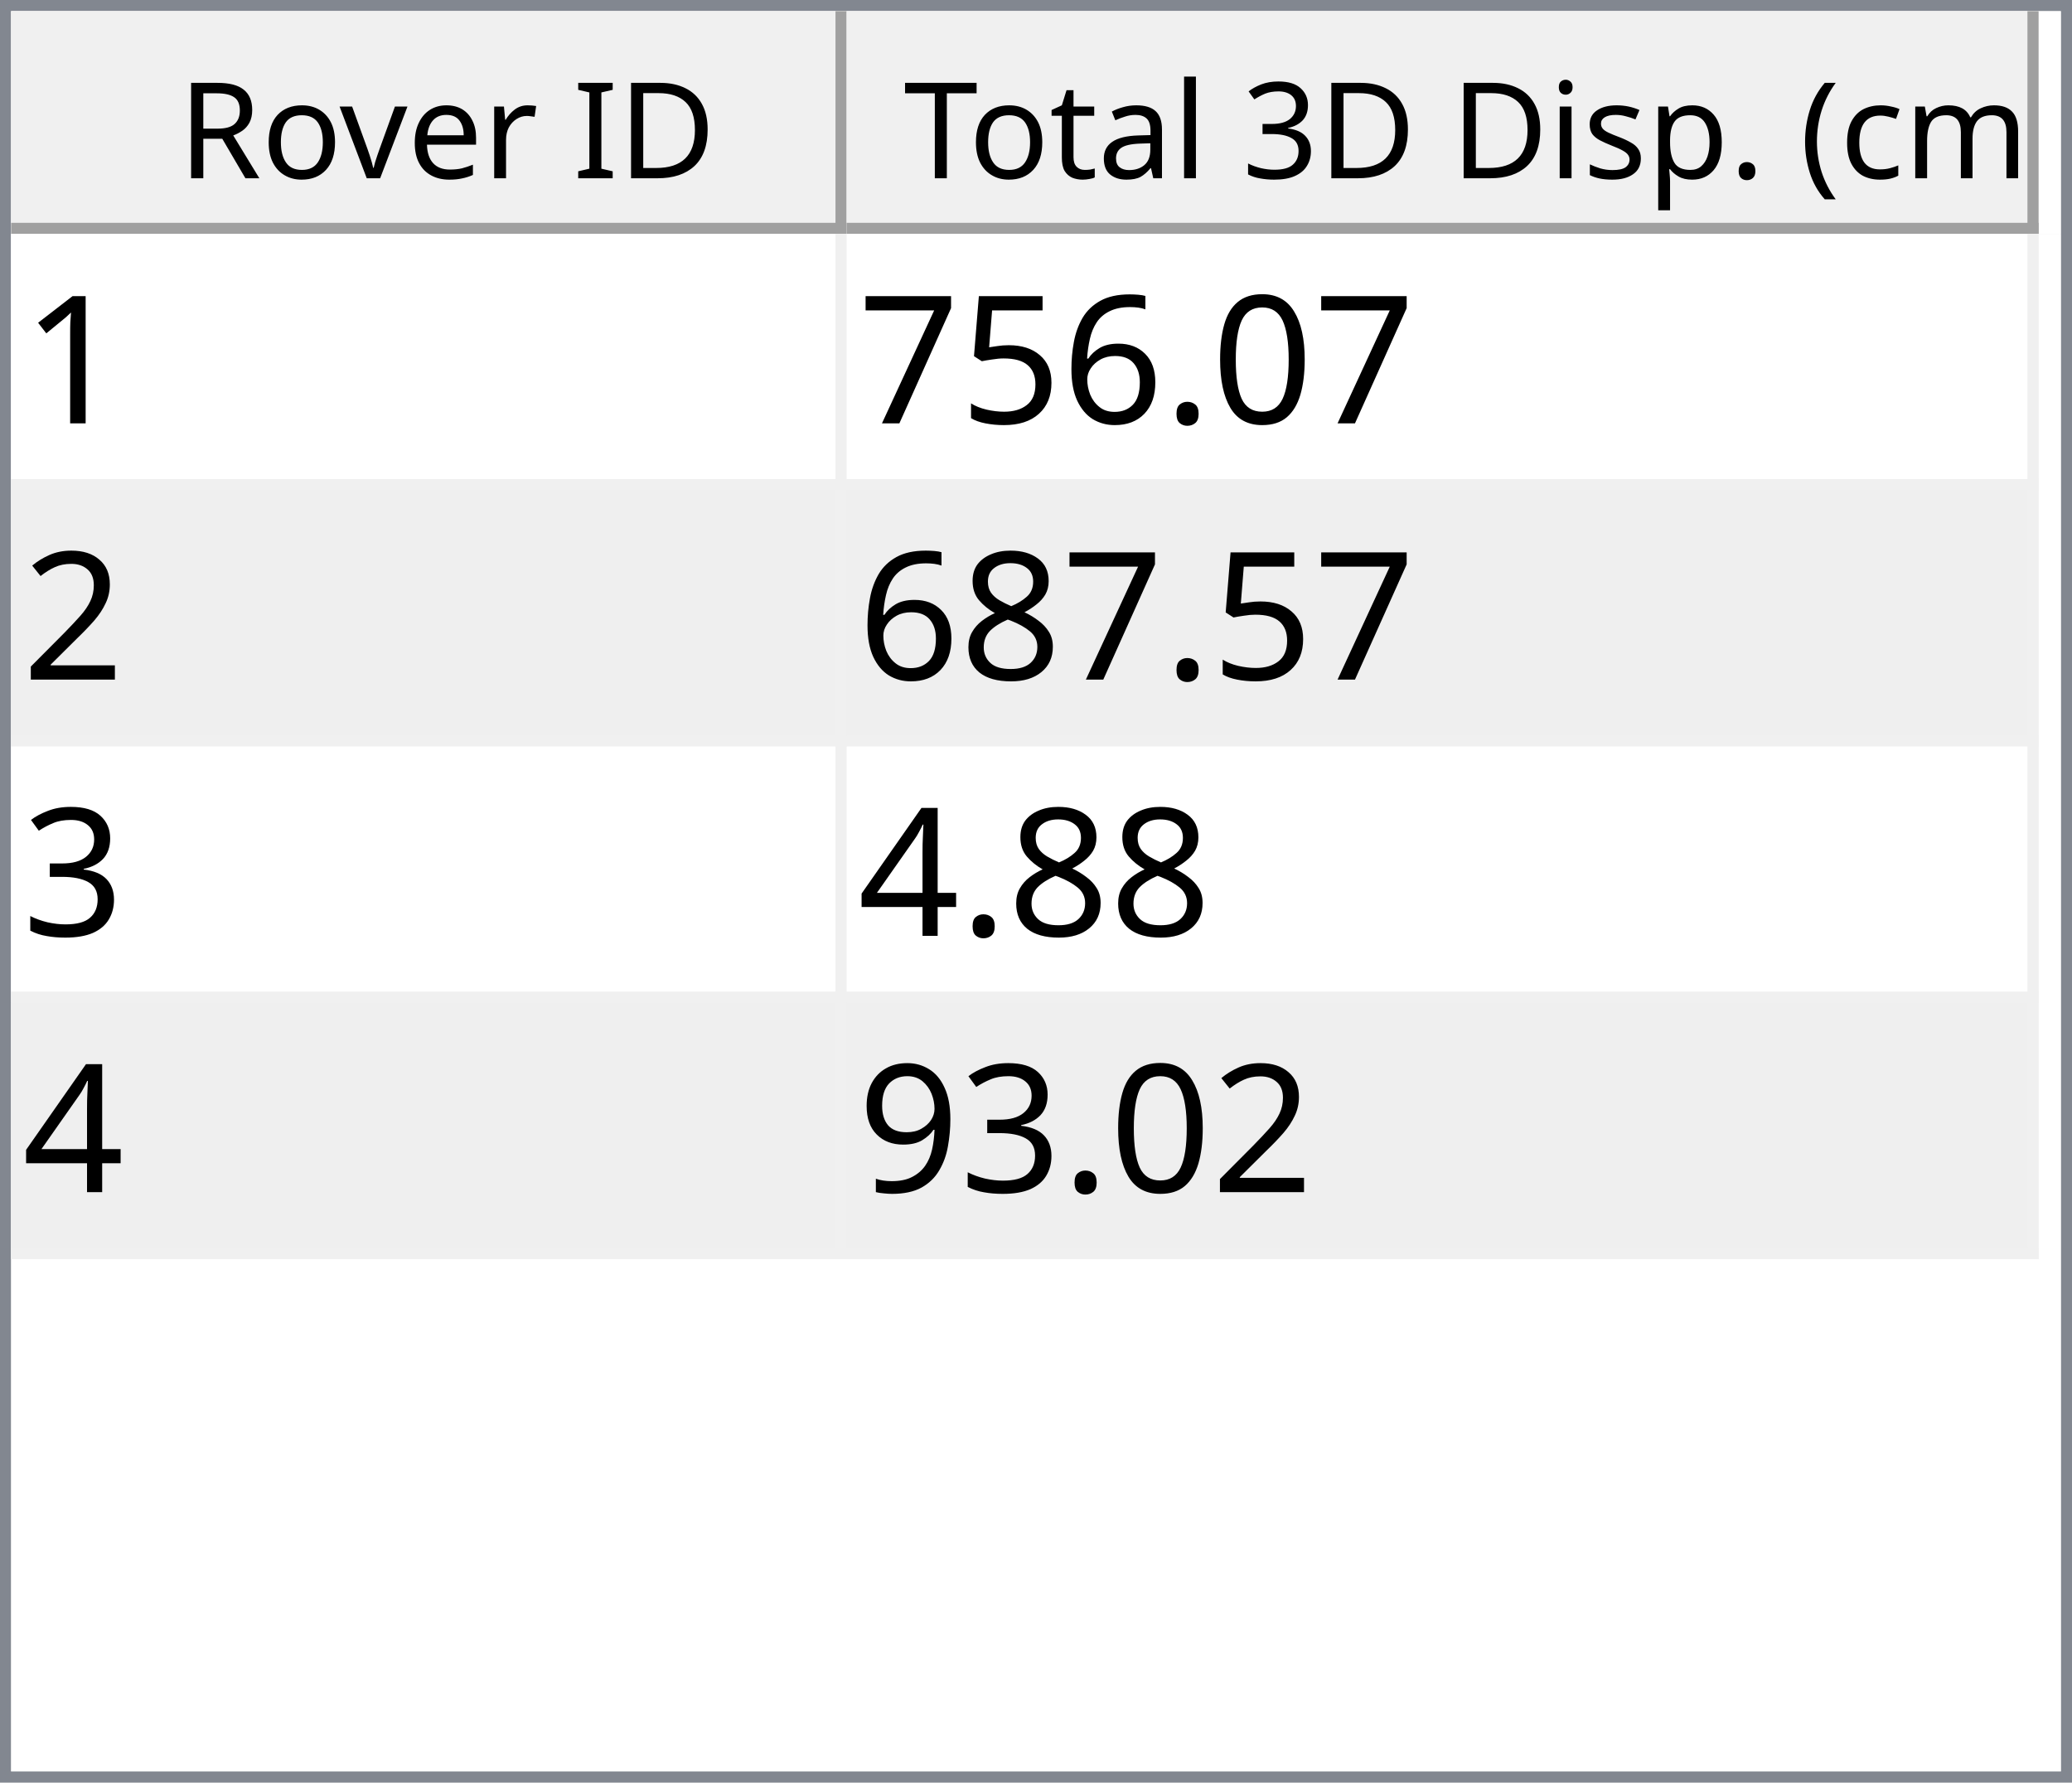
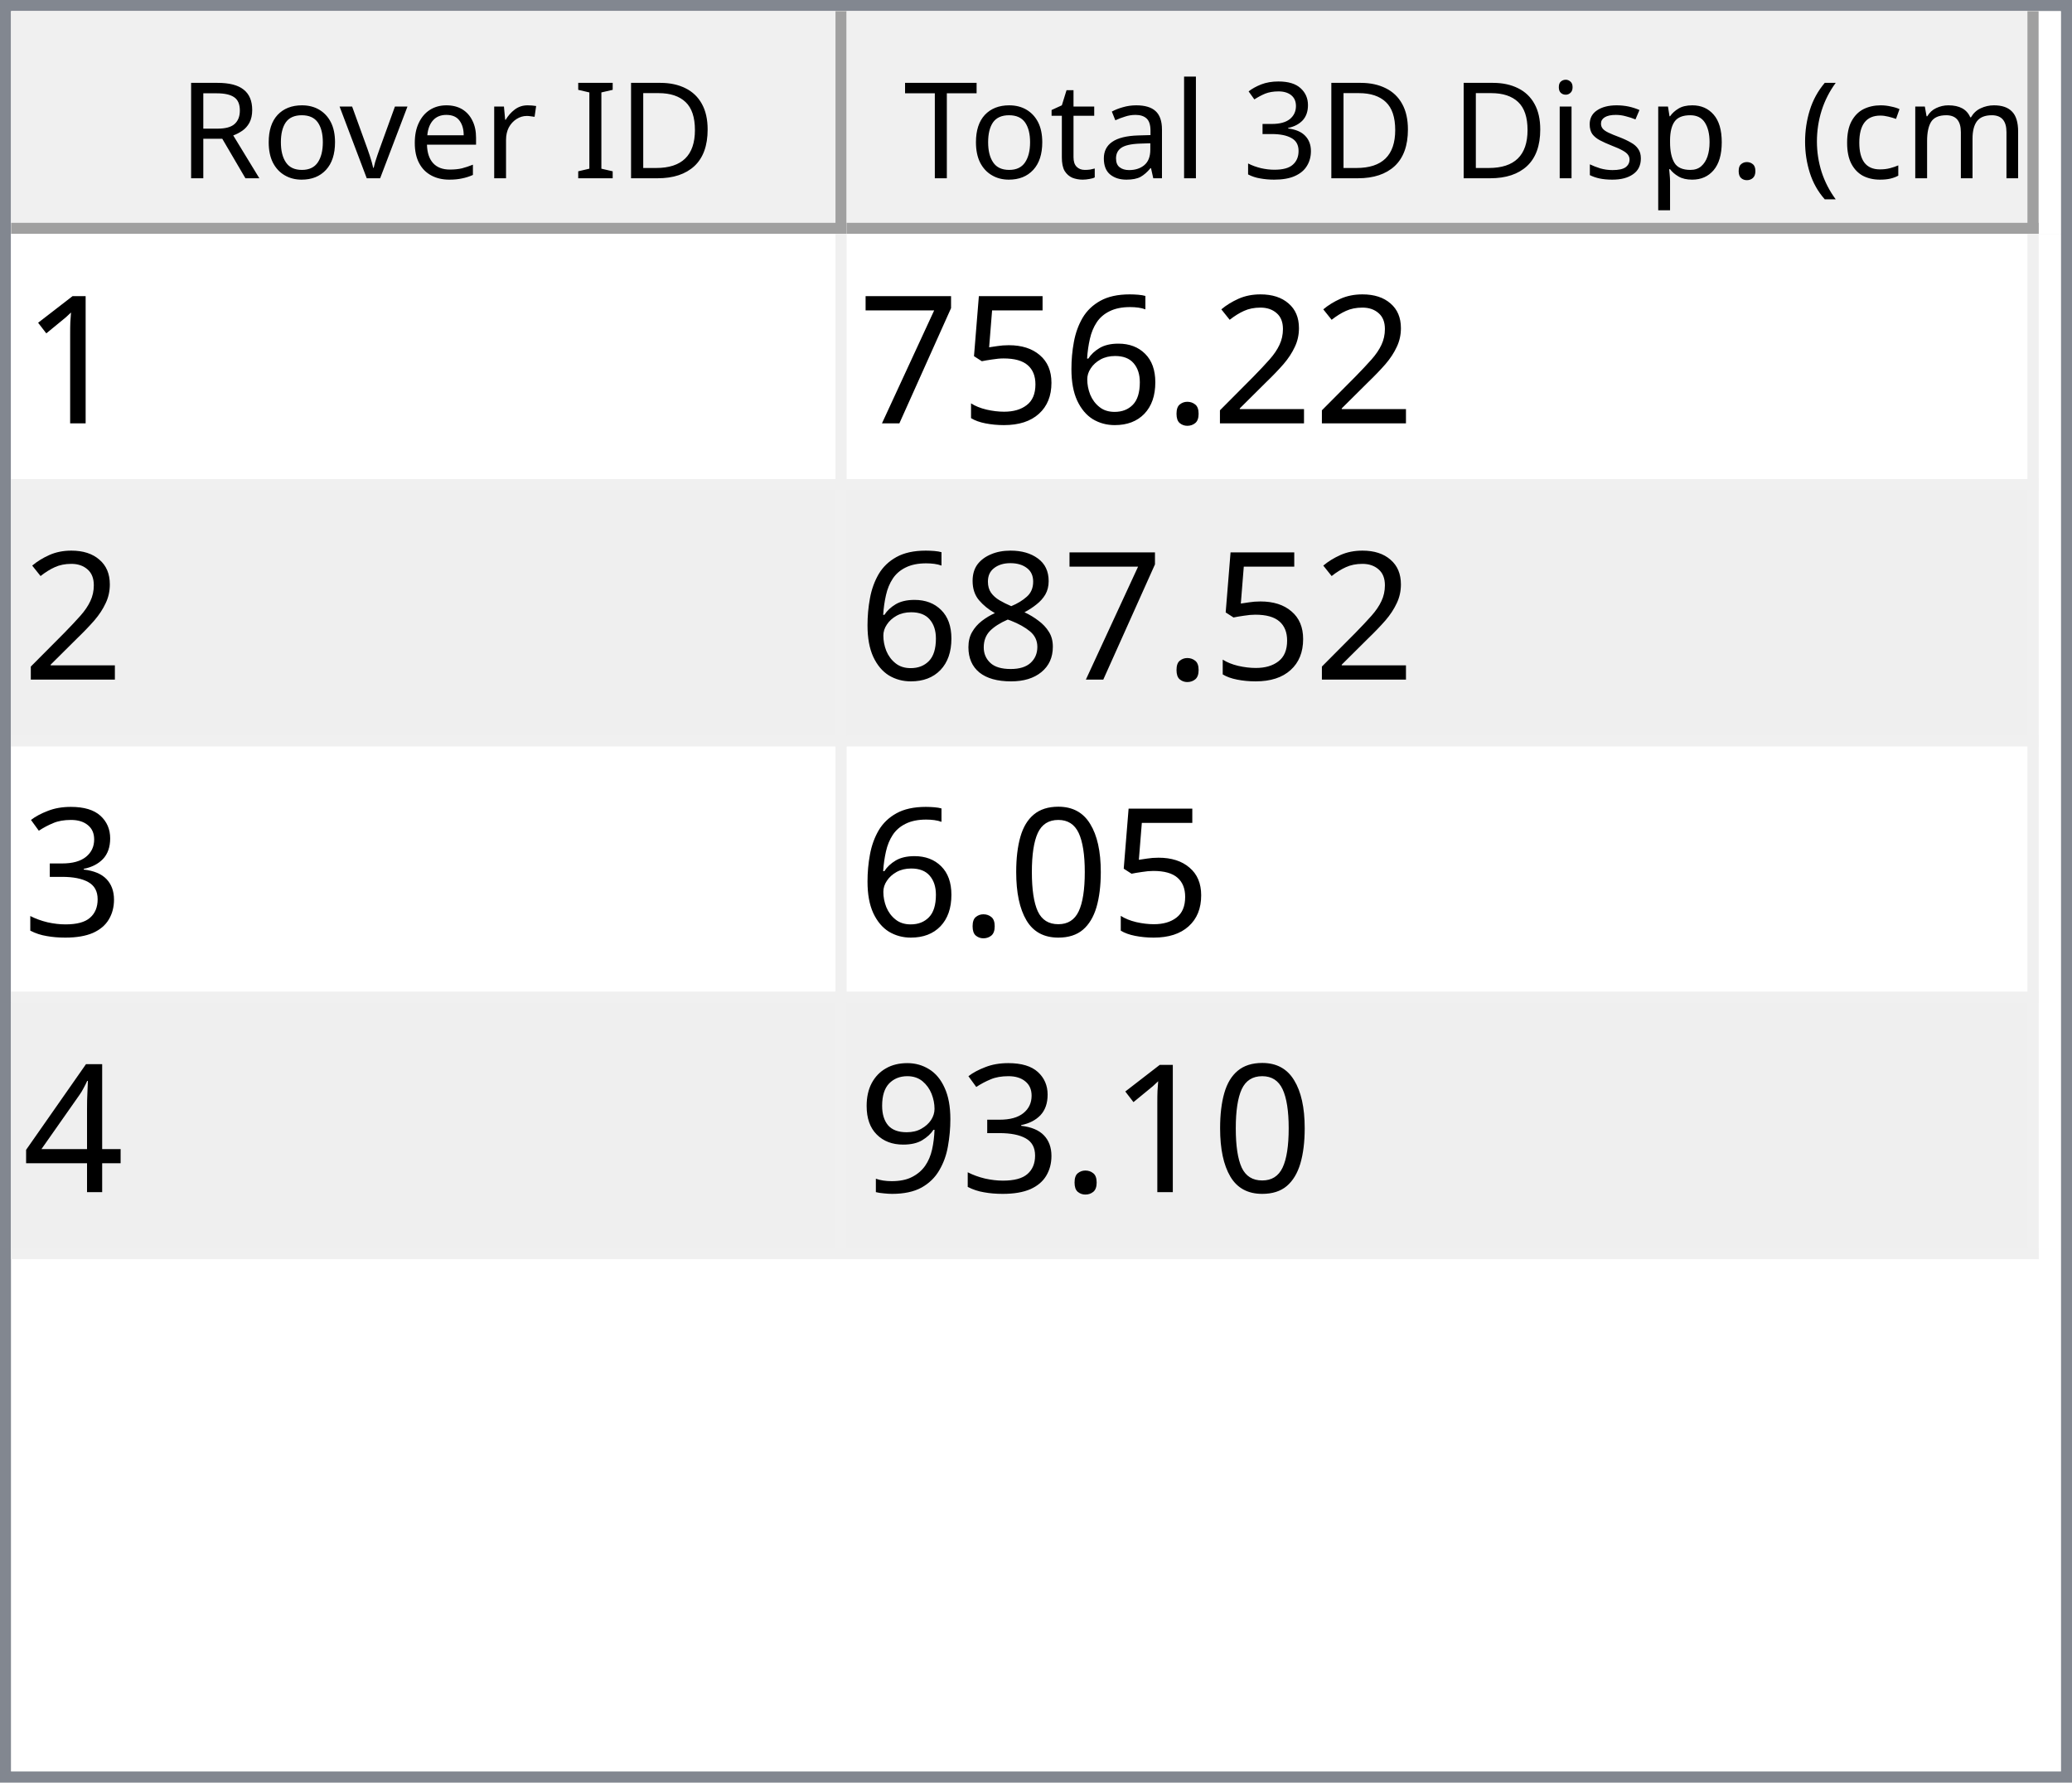
<svg xmlns="http://www.w3.org/2000/svg" style="fill-opacity:1; color-rendering:auto; color-interpolation:auto; text-rendering:auto; stroke:black; stroke-linecap:square; stroke-miterlimit:10; shape-rendering:auto; stroke-opacity:1; fill:black; stroke-dasharray:none; font-weight:normal; stroke-width:1; font-family:'Dialog'; font-style:normal; stroke-linejoin:miter; font-size:12px; stroke-dashoffset:0; image-rendering:auto;" width="186" height="160">
  <defs id="genericDefs" />
  <g>
    <defs id="defs1">
      <clipPath clipPathUnits="userSpaceOnUse" id="clipPath1">
        <path d="M0 0 L186 0 L186 160 L0 160 L0 0 Z" />
      </clipPath>
      <clipPath clipPathUnits="userSpaceOnUse" id="clipPath2">
        <path d="M0 0 L0 160 L186 160 L186 0 Z" />
      </clipPath>
      <clipPath clipPathUnits="userSpaceOnUse" id="clipPath3">
        <path d="M0 0 L0 20 L184 20 L184 0 Z" />
      </clipPath>
      <clipPath clipPathUnits="userSpaceOnUse" id="clipPath4">
        <path d="M0 0 L0 20 L75 20 L75 0 Z" />
      </clipPath>
      <clipPath clipPathUnits="userSpaceOnUse" id="clipPath5">
        <path d="M1 1 L1 19 L74 19 L74 1 Z" />
      </clipPath>
      <clipPath clipPathUnits="userSpaceOnUse" id="clipPath6">
        <path d="M0 0 L0 18 L73 18 L73 0 Z" />
      </clipPath>
      <clipPath clipPathUnits="userSpaceOnUse" id="clipPath7">
        <path d="M-0.5 -0.5 L-0.5 19.5 L74.5 19.5 L74.5 -0.5 Z" />
      </clipPath>
      <clipPath clipPathUnits="userSpaceOnUse" id="clipPath8">
        <path d="M0 0 L0 20 L107 20 L107 0 Z" />
      </clipPath>
      <clipPath clipPathUnits="userSpaceOnUse" id="clipPath9">
        <path d="M1 1 L1 19 L106 19 L106 1 Z" />
      </clipPath>
      <clipPath clipPathUnits="userSpaceOnUse" id="clipPath10">
        <path d="M0 0 L0 18 L105 18 L105 0 Z" />
      </clipPath>
      <clipPath clipPathUnits="userSpaceOnUse" id="clipPath11">
        <path d="M-0.5 -0.5 L-0.5 19.5 L106.5 19.5 L106.5 -0.5 Z" />
      </clipPath>
      <clipPath clipPathUnits="userSpaceOnUse" id="clipPath12">
        <path d="M0 0 L0 138 L184 138 L184 0 Z" />
      </clipPath>
      <clipPath clipPathUnits="userSpaceOnUse" id="clipPath13">
        <path d="M0 0 L0 92 L182 92 L182 0 Z" />
      </clipPath>
      <clipPath clipPathUnits="userSpaceOnUse" id="clipPath14">
        <path d="M-0.5 -0.5 L-0.5 91.5 L181.5 91.5 L181.5 -0.5 Z" />
      </clipPath>
      <clipPath clipPathUnits="userSpaceOnUse" id="clipPath15">
        <path d="M0 0 L0 22 L74 22 L74 0 Z" />
      </clipPath>
      <clipPath clipPathUnits="userSpaceOnUse" id="clipPath16">
        <path d="M0 0 L0 22 L106 22 L106 0 Z" />
      </clipPath>
      <font horiz-adv-x="64.551" id="font1">
        <font-face ascent="107.91" descent="25.098" units-per-em="100" style="font-style:normal; font-family:Segoe UI; font-weight:normal;" />
        <missing-glyph horiz-adv-x="64.551" d="M8.109 0 L8.109 68.266 L56.453 68.266 L56.453 0 L8.109 0 ZM15.328 7.234 L49.219 7.234 L49.219 61.031 L15.328 61.031 L15.328 7.234 Z" />
        <glyph unicode="D" horiz-adv-x="70.117" d="M9.188 0 L9.188 70.016 L28.516 70.016 Q65.531 70.016 65.531 35.891 Q65.531 19.672 55.25 9.836 Q44.969 0 27.734 0 L9.188 0 ZM17.391 62.594 L17.391 7.422 L27.828 7.422 Q41.609 7.422 49.273 14.797 Q56.938 22.172 56.938 35.688 Q56.938 62.594 28.328 62.594 L17.391 62.594 Z" />
        <glyph unicode="I" horiz-adv-x="26.611" d="M17.391 0 L9.188 0 L9.188 70.016 L17.391 70.016 L17.391 0 Z" />
        <glyph unicode=" " horiz-adv-x="27.393" d="" />
        <glyph unicode="r" horiz-adv-x="34.766" d="M34.188 41.891 Q32.078 43.5 28.125 43.5 Q23 43.5 19.555 38.672 Q16.109 33.844 16.109 25.484 L16.109 0 L8.109 0 L8.109 50 L16.109 50 L16.109 39.703 L16.312 39.703 Q18.016 44.969 21.531 47.922 Q25.047 50.875 29.391 50.875 Q32.516 50.875 34.188 50.203 L34.188 41.891 Z" />
        <glyph unicode="e" horiz-adv-x="52.295" d="M48.297 23 L12.984 23 Q13.188 14.656 17.484 10.109 Q21.781 5.562 29.297 5.562 Q37.75 5.562 44.828 11.141 L44.828 3.609 Q38.234 -1.172 27.391 -1.172 Q16.797 -1.172 10.742 5.641 Q4.688 12.453 4.688 24.812 Q4.688 36.469 11.305 43.82 Q17.922 51.172 27.734 51.172 Q37.547 51.172 42.922 44.828 Q48.297 38.484 48.297 27.203 L48.297 23 ZM40.094 29.781 Q40.047 36.719 36.75 40.578 Q33.453 44.438 27.594 44.438 Q21.922 44.438 17.969 40.383 Q14.016 36.328 13.094 29.781 L40.094 29.781 Z" />
        <glyph unicode="v" horiz-adv-x="47.9" d="M47.406 50 L27.484 0 L19.625 0 L0.688 50 L9.469 50 L22.172 13.672 Q23.578 9.672 23.922 6.688 L24.125 6.688 Q24.609 10.453 25.688 13.484 L38.969 50 L47.406 50 Z" />
        <glyph unicode="o" horiz-adv-x="58.594" d="M29 -1.172 Q17.922 -1.172 11.305 5.836 Q4.688 12.844 4.688 24.422 Q4.688 37.016 11.57 44.094 Q18.453 51.172 30.172 51.172 Q41.359 51.172 47.633 44.289 Q53.906 37.406 53.906 25.203 Q53.906 13.234 47.141 6.031 Q40.375 -1.172 29 -1.172 ZM29.594 44.438 Q21.875 44.438 17.383 39.188 Q12.891 33.938 12.891 24.703 Q12.891 15.828 17.43 10.695 Q21.969 5.562 29.594 5.562 Q37.359 5.562 41.531 10.594 Q45.703 15.625 45.703 24.906 Q45.703 34.281 41.531 39.359 Q37.359 44.438 29.594 44.438 Z" />
        <glyph unicode="R" horiz-adv-x="59.814" d="M59.375 0 L49.609 0 L37.891 19.625 Q36.281 22.359 34.766 24.289 Q33.25 26.219 31.664 27.438 Q30.078 28.656 28.25 29.219 Q26.422 29.781 24.125 29.781 L17.391 29.781 L17.391 0 L9.188 0 L9.188 70.016 L30.078 70.016 Q34.672 70.016 38.555 68.867 Q42.438 67.719 45.289 65.375 Q48.141 63.031 49.758 59.547 Q51.375 56.062 51.375 51.375 Q51.375 47.703 50.273 44.656 Q49.172 41.609 47.148 39.211 Q45.125 36.812 42.266 35.133 Q39.406 33.453 35.844 32.516 L35.844 32.328 Q37.594 31.547 38.891 30.547 Q40.188 29.547 41.359 28.18 Q42.531 26.812 43.68 25.078 Q44.828 23.344 46.234 21.047 L59.375 0 ZM17.391 62.594 L17.391 37.203 L28.516 37.203 Q31.594 37.203 34.203 38.133 Q36.812 39.062 38.719 40.797 Q40.625 42.531 41.703 45.047 Q42.781 47.562 42.781 50.688 Q42.781 56.297 39.141 59.445 Q35.5 62.594 28.609 62.594 L17.391 62.594 Z" />
        <glyph unicode=")" horiz-adv-x="30.176" d="M8.297 -15.922 L1.172 -15.922 Q16.406 2.344 16.406 26.812 Q16.406 51.469 1.078 70.016 L8.297 70.016 Q23.531 52.156 23.531 26.703 Q23.531 1.375 8.297 -15.922 Z" />
        <glyph unicode="m" horiz-adv-x="86.133" d="M79.109 0 L71.094 0 L71.094 28.719 Q71.094 37.016 68.531 40.727 Q65.969 44.438 59.906 44.438 Q54.781 44.438 51.195 39.75 Q47.609 35.062 47.609 28.516 L47.609 0 L39.594 0 L39.594 29.688 Q39.594 44.438 28.219 44.438 Q22.953 44.438 19.531 40.016 Q16.109 35.594 16.109 28.516 L16.109 0 L8.109 0 L8.109 50 L16.109 50 L16.109 42.094 L16.312 42.094 Q21.625 51.172 31.844 51.172 Q36.969 51.172 40.773 48.312 Q44.578 45.453 46 40.828 Q51.562 51.172 62.594 51.172 Q79.109 51.172 79.109 30.812 L79.109 0 Z" />
        <glyph unicode="c" horiz-adv-x="46.191" d="M42.188 2.297 Q36.422 -1.172 28.516 -1.172 Q17.828 -1.172 11.258 5.789 Q4.688 12.75 4.688 23.828 Q4.688 36.188 11.766 43.68 Q18.844 51.172 30.672 51.172 Q37.25 51.172 42.281 48.734 L42.281 40.531 Q36.719 44.438 30.375 44.438 Q22.703 44.438 17.797 38.945 Q12.891 33.453 12.891 24.516 Q12.891 15.719 17.508 10.641 Q22.125 5.562 29.891 5.562 Q36.422 5.562 42.188 9.906 L42.188 2.297 Z" />
        <glyph unicode="(" horiz-adv-x="30.176" d="M29.109 -15.922 L21.969 -15.922 Q6.844 1.375 6.844 26.703 Q6.844 52.156 21.969 70.016 L29.203 70.016 Q13.875 51.469 13.875 26.812 Q13.875 2.344 29.109 -15.922 Z" />
        <glyph unicode="." horiz-adv-x="21.68" d="M10.891 -1.078 Q8.641 -1.078 7.055 0.539 Q5.469 2.156 5.469 4.391 Q5.469 6.641 7.055 8.273 Q8.641 9.906 10.891 9.906 Q13.188 9.906 14.797 8.273 Q16.406 6.641 16.406 4.391 Q16.406 2.156 14.797 0.539 Q13.188 -1.078 10.891 -1.078 Z" />
        <glyph unicode="p" horiz-adv-x="58.789" d="M16.312 7.234 L16.109 7.234 L16.109 -23 L8.109 -23 L8.109 50 L16.109 50 L16.109 41.219 L16.312 41.219 Q22.219 51.172 33.594 51.172 Q43.266 51.172 48.688 44.461 Q54.109 37.75 54.109 26.469 Q54.109 13.922 48 6.375 Q41.891 -1.172 31.297 -1.172 Q21.578 -1.172 16.312 7.234 ZM16.109 27.391 L16.109 20.406 Q16.109 14.203 20.141 9.883 Q24.172 5.562 30.375 5.562 Q37.641 5.562 41.773 11.133 Q45.906 16.703 45.906 26.609 Q45.906 34.969 42.047 39.703 Q38.188 44.438 31.594 44.438 Q24.609 44.438 20.359 39.578 Q16.109 34.719 16.109 27.391 Z" />
        <glyph unicode="s" horiz-adv-x="42.432" d="M5.078 1.812 L5.078 10.406 Q11.625 5.562 19.484 5.562 Q30.031 5.562 30.031 12.594 Q30.031 14.594 29.125 15.992 Q28.219 17.391 26.68 18.461 Q25.141 19.531 23.07 20.383 Q21 21.234 18.609 22.172 Q15.281 23.484 12.766 24.828 Q10.25 26.172 8.57 27.859 Q6.891 29.547 6.031 31.695 Q5.172 33.844 5.172 36.719 Q5.172 40.234 6.789 42.945 Q8.406 45.656 11.086 47.484 Q13.766 49.312 17.211 50.242 Q20.656 51.172 24.312 51.172 Q30.812 51.172 35.938 48.922 L35.938 40.828 Q30.422 44.438 23.25 44.438 Q21 44.438 19.195 43.922 Q17.391 43.406 16.094 42.477 Q14.797 41.547 14.086 40.258 Q13.375 38.969 13.375 37.406 Q13.375 35.453 14.086 34.133 Q14.797 32.812 16.164 31.789 Q17.531 30.766 19.484 29.938 Q21.438 29.109 23.922 28.125 Q27.25 26.859 29.883 25.516 Q32.516 24.172 34.375 22.484 Q36.234 20.797 37.234 18.602 Q38.234 16.406 38.234 13.375 Q38.234 9.672 36.602 6.938 Q34.969 4.203 32.234 2.398 Q29.5 0.594 25.93 -0.289 Q22.359 -1.172 18.453 -1.172 Q10.75 -1.172 5.078 1.812 Z" />
        <glyph unicode="i" horiz-adv-x="24.219" d="M12.203 62.703 Q10.062 62.703 8.547 64.164 Q7.031 65.625 7.031 67.875 Q7.031 70.125 8.547 71.609 Q10.062 73.094 12.203 73.094 Q14.406 73.094 15.945 71.609 Q17.484 70.125 17.484 67.875 Q17.484 65.719 15.945 64.211 Q14.406 62.703 12.203 62.703 ZM16.109 0 L8.109 0 L8.109 50 L16.109 50 L16.109 0 Z" />
        <glyph unicode="3" horiz-adv-x="53.906" d="M46.531 19.828 Q46.531 15.094 44.75 11.211 Q42.969 7.328 39.719 4.57 Q36.469 1.812 31.93 0.297 Q27.391 -1.219 21.922 -1.219 Q11.922 -1.219 6 2.594 L6 11.188 Q13.094 5.609 22.219 5.609 Q25.875 5.609 28.828 6.539 Q31.781 7.469 33.906 9.227 Q36.031 10.984 37.18 13.477 Q38.328 15.969 38.328 19.094 Q38.328 32.812 18.797 32.812 L12.984 32.812 L12.984 39.594 L18.5 39.594 Q35.797 39.594 35.797 52.484 Q35.797 64.406 22.609 64.406 Q15.188 64.406 8.688 59.422 L8.688 67.188 Q15.375 71.188 24.609 71.188 Q29 71.188 32.57 69.969 Q36.141 68.75 38.68 66.555 Q41.219 64.359 42.609 61.281 Q44 58.203 44 54.5 Q44 40.672 30.031 36.719 L30.031 36.531 Q33.594 36.141 36.625 34.797 Q39.656 33.453 41.852 31.305 Q44.047 29.156 45.289 26.25 Q46.531 23.344 46.531 19.828 Z" />
        <glyph unicode="l" horiz-adv-x="24.219" d="M16.109 0 L8.109 0 L8.109 74.031 L16.109 74.031 L16.109 0 Z" />
        <glyph unicode="a" horiz-adv-x="50.879" d="M43.891 0 L35.891 0 L35.891 7.812 L35.688 7.812 Q30.469 -1.172 20.312 -1.172 Q12.844 -1.172 8.617 2.781 Q4.391 6.734 4.391 13.281 Q4.391 27.297 20.906 29.594 L35.891 31.688 Q35.891 44.438 25.594 44.438 Q16.547 44.438 9.281 38.281 L9.281 46.484 Q16.656 51.172 26.266 51.172 Q43.891 51.172 43.891 32.516 L43.891 0 ZM35.891 25.297 L23.828 23.641 Q18.266 22.859 15.43 20.875 Q12.594 18.891 12.594 13.875 Q12.594 10.203 15.211 7.883 Q17.828 5.562 22.172 5.562 Q28.125 5.562 32.008 9.742 Q35.891 13.922 35.891 20.312 L35.891 25.297 Z" />
        <glyph unicode="t" horiz-adv-x="33.887" d="M31.297 0.484 Q28.469 -1.078 23.828 -1.078 Q10.688 -1.078 10.688 13.578 L10.688 43.172 L2.094 43.172 L2.094 50 L10.688 50 L10.688 62.203 L18.703 64.797 L18.703 50 L31.297 50 L31.297 43.172 L18.703 43.172 L18.703 14.984 Q18.703 9.969 20.414 7.82 Q22.125 5.672 26.078 5.672 Q29.109 5.672 31.297 7.328 L31.297 0.484 Z" />
        <glyph unicode="T" horiz-adv-x="52.393" d="M50.594 62.594 L30.375 62.594 L30.375 0 L22.172 0 L22.172 62.594 L2 62.594 L2 70.016 L50.594 70.016 L50.594 62.594 Z" />
      </font>
      <font horiz-adv-x="75.0" id="font2">
        <font-face ascent="100.537" descent="21.973" units-per-em="100" style="font-style:normal; font-family:sans-serif; font-weight:normal;" />
        <missing-glyph horiz-adv-x="75.0" d="M12.5 0 L12.5 62.5 L62.5 62.5 L62.5 0 L12.5 0 ZM14.062 1.562 L60.938 1.562 L60.938 60.938 L14.062 60.938 L14.062 1.562 Z" />
        <glyph unicode="1" horiz-adv-x="55.615" d="M37.25 0 L28.469 0 L28.469 56 Q25.297 52.984 20.141 49.953 Q14.984 46.922 10.891 45.406 L10.891 53.906 Q18.266 57.375 23.781 62.305 Q29.297 67.234 31.594 71.875 L37.25 71.875 L37.25 0 Z" />
-         <glyph unicode="0" horiz-adv-x="55.615" d="M4.156 35.297 Q4.156 48 6.766 55.742 Q9.375 63.484 14.523 67.68 Q19.672 71.875 27.484 71.875 Q33.25 71.875 37.594 69.555 Q41.938 67.234 44.773 62.867 Q47.609 58.5 49.219 52.227 Q50.828 45.953 50.828 35.297 Q50.828 22.703 48.242 14.969 Q45.656 7.234 40.508 3.008 Q35.359 -1.219 27.484 -1.219 Q17.141 -1.219 11.234 6.203 Q4.156 15.141 4.156 35.297 ZM13.188 35.297 Q13.188 17.672 17.312 11.836 Q21.438 6 27.484 6 Q33.547 6 37.672 11.859 Q41.797 17.719 41.797 35.297 Q41.797 52.984 37.672 58.789 Q33.547 64.594 27.391 64.594 Q21.344 64.594 17.719 59.469 Q13.188 52.938 13.188 35.297 Z" />
+         <glyph unicode="2" horiz-adv-x="55.615" d="M50.344 8.453 L50.344 0 L3.031 0 Q2.938 3.172 4.047 6.109 Q5.859 10.938 9.836 15.625 Q13.812 20.312 21.344 26.469 Q33.016 36.031 37.117 41.625 Q41.219 47.219 41.219 52.203 Q41.219 57.422 37.477 61.008 Q33.734 64.594 27.734 64.594 Q21.391 64.594 17.578 60.789 Q13.766 56.984 13.719 50.25 L4.688 51.172 Q5.609 61.281 11.664 66.578 Q17.719 71.875 27.938 71.875 Q38.234 71.875 44.242 66.164 Q50.25 60.453 50.25 52 Q50.25 47.703 48.492 43.555 Q46.734 39.406 42.656 34.812 Q38.578 30.219 29.109 22.219 Q21.188 15.578 18.945 13.211 Q16.703 10.844 15.234 8.453 L50.344 8.453 Z" />
        <glyph unicode="." horiz-adv-x="27.783" d="M9.078 0 L9.078 10.016 L19.094 10.016 L19.094 0 L9.078 0 Z" />
        <glyph unicode="6" horiz-adv-x="55.615" d="M49.75 54.047 L41.016 53.375 Q39.844 58.547 37.703 60.891 Q34.125 64.656 28.906 64.656 Q24.703 64.656 21.531 62.312 Q17.391 59.281 14.992 53.469 Q12.594 47.656 12.5 36.922 Q15.672 41.75 20.266 44.094 Q24.859 46.438 29.891 46.438 Q38.672 46.438 44.852 39.969 Q51.031 33.5 51.031 23.25 Q51.031 16.5 48.125 10.719 Q45.219 4.938 40.141 1.859 Q35.062 -1.219 28.609 -1.219 Q17.625 -1.219 10.695 6.859 Q3.766 14.938 3.766 33.5 Q3.766 54.25 11.422 63.672 Q18.109 71.875 29.438 71.875 Q37.891 71.875 43.289 67.141 Q48.688 62.406 49.75 54.047 ZM13.875 23.188 Q13.875 18.656 15.797 14.508 Q17.719 10.359 21.188 8.18 Q24.656 6 28.469 6 Q34.031 6 38.039 10.492 Q42.047 14.984 42.047 22.703 Q42.047 30.125 38.086 34.398 Q34.125 38.672 28.125 38.672 Q22.172 38.672 18.023 34.398 Q13.875 30.125 13.875 23.188 Z" />
        <glyph unicode="5" horiz-adv-x="55.615" d="M4.156 18.75 L13.375 19.531 Q14.406 12.797 18.141 9.398 Q21.875 6 27.156 6 Q33.5 6 37.891 10.789 Q42.281 15.578 42.281 23.484 Q42.281 31 38.062 35.352 Q33.844 39.703 27 39.703 Q22.75 39.703 19.336 37.773 Q15.922 35.844 13.969 32.766 L5.719 33.844 L12.641 70.609 L48.25 70.609 L48.25 62.203 L19.672 62.203 L15.828 42.969 Q22.266 47.469 29.344 47.469 Q38.719 47.469 45.164 40.969 Q51.609 34.469 51.609 24.266 Q51.609 14.547 45.953 7.469 Q39.062 -1.219 27.156 -1.219 Q17.391 -1.219 11.211 4.25 Q5.031 9.719 4.156 18.75 Z" />
        <glyph unicode="7" horiz-adv-x="55.615" d="M4.734 62.203 L4.734 70.656 L51.078 70.656 L51.078 63.812 Q44.234 56.547 37.523 44.484 Q30.812 32.422 27.156 19.672 Q24.516 10.688 23.781 0 L14.75 0 Q14.891 8.453 18.062 20.414 Q21.234 32.375 27.172 43.484 Q33.109 54.594 39.797 62.203 L4.734 62.203 Z" />
-         <glyph unicode="2" horiz-adv-x="55.615" d="M50.344 8.453 L50.344 0 L3.031 0 Q2.938 3.172 4.047 6.109 Q5.859 10.938 9.836 15.625 Q13.812 20.312 21.344 26.469 Q33.016 36.031 37.117 41.625 Q41.219 47.219 41.219 52.203 Q41.219 57.422 37.477 61.008 Q33.734 64.594 27.734 64.594 Q21.391 64.594 17.578 60.789 Q13.766 56.984 13.719 50.25 L4.688 51.172 Q5.609 61.281 11.664 66.578 Q17.719 71.875 27.938 71.875 Q38.234 71.875 44.242 66.164 Q50.25 60.453 50.25 52 Q50.25 47.703 48.492 43.555 Q46.734 39.406 42.656 34.812 Q38.578 30.219 29.109 22.219 Q21.188 15.578 18.945 13.211 Q16.703 10.844 15.234 8.453 L50.344 8.453 Z" />
        <glyph unicode="8" horiz-adv-x="55.615" d="M17.672 38.812 Q12.203 40.828 9.57 44.539 Q6.938 48.25 6.938 53.422 Q6.938 61.234 12.555 66.555 Q18.172 71.875 27.484 71.875 Q36.859 71.875 42.578 66.43 Q48.297 60.984 48.297 53.172 Q48.297 48.188 45.68 44.508 Q43.062 40.828 37.75 38.812 Q44.344 36.672 47.781 31.883 Q51.219 27.094 51.219 20.453 Q51.219 11.281 44.727 5.031 Q38.234 -1.219 27.641 -1.219 Q17.047 -1.219 10.547 5.055 Q4.047 11.328 4.047 20.703 Q4.047 27.688 7.594 32.398 Q11.141 37.109 17.672 38.812 ZM15.922 53.719 Q15.922 48.641 19.195 45.414 Q22.469 42.188 27.688 42.188 Q32.766 42.188 36.016 45.383 Q39.266 48.578 39.266 53.219 Q39.266 58.062 35.914 61.359 Q32.562 64.656 27.594 64.656 Q22.562 64.656 19.242 61.43 Q15.922 58.203 15.922 53.719 ZM13.094 20.656 Q13.094 16.891 14.875 13.375 Q16.656 9.859 20.172 7.93 Q23.688 6 27.734 6 Q34.031 6 38.133 10.055 Q42.234 14.109 42.234 20.359 Q42.234 26.703 38.016 30.859 Q33.797 35.016 27.438 35.016 Q21.234 35.016 17.164 30.914 Q13.094 26.812 13.094 20.656 Z" />
        <glyph unicode="3" horiz-adv-x="55.615" d="M4.203 18.891 L12.984 20.062 Q14.5 12.594 18.141 9.297 Q21.781 6 27 6 Q33.203 6 37.477 10.297 Q41.75 14.594 41.75 20.953 Q41.75 27 37.797 30.93 Q33.844 34.859 27.734 34.859 Q25.25 34.859 21.531 33.891 L22.516 41.609 Q23.391 41.5 23.922 41.5 Q29.547 41.5 34.039 44.43 Q38.531 47.359 38.531 53.469 Q38.531 58.297 35.258 61.477 Q31.984 64.656 26.812 64.656 Q21.688 64.656 18.266 61.43 Q14.844 58.203 13.875 51.766 L5.078 53.328 Q6.688 62.156 12.398 67.016 Q18.109 71.875 26.609 71.875 Q32.469 71.875 37.398 69.359 Q42.328 66.844 44.945 62.5 Q47.562 58.156 47.562 53.266 Q47.562 48.641 45.07 44.828 Q42.578 41.016 37.703 38.766 Q44.047 37.312 47.562 32.695 Q51.078 28.078 51.078 21.141 Q51.078 11.766 44.242 5.25 Q37.406 -1.266 26.953 -1.266 Q17.531 -1.266 11.305 4.352 Q5.078 9.969 4.203 18.891 Z" />
+         <glyph unicode="0" horiz-adv-x="55.615" d="M4.156 35.297 Q4.156 48 6.766 55.742 Q9.375 63.484 14.523 67.68 Q19.672 71.875 27.484 71.875 Q33.25 71.875 37.594 69.555 Q41.938 67.234 44.773 62.867 Q47.609 58.5 49.219 52.227 Q50.828 45.953 50.828 35.297 Q50.828 22.703 48.242 14.969 Q45.656 7.234 40.508 3.008 Q35.359 -1.219 27.484 -1.219 Q17.141 -1.219 11.234 6.203 Q4.156 15.141 4.156 35.297 ZM13.188 35.297 Q13.188 17.672 17.312 11.836 Q21.438 6 27.484 6 Q33.547 6 37.672 11.859 Q41.797 17.719 41.797 35.297 Q41.797 52.984 37.672 58.789 Q33.547 64.594 27.391 64.594 Q21.344 64.594 17.719 59.469 Q13.188 52.938 13.188 35.297 Z" />
        <glyph unicode="4" horiz-adv-x="55.615" d="M32.328 0 L32.328 17.141 L1.266 17.141 L1.266 25.203 L33.938 71.578 L41.109 71.578 L41.109 25.203 L50.781 25.203 L50.781 17.141 L41.109 17.141 L41.109 0 L32.328 0 ZM32.328 25.203 L32.328 57.469 L9.906 25.203 L32.328 25.203 Z" />
        <glyph unicode="9" horiz-adv-x="55.615" d="M5.469 16.547 L13.922 17.328 Q14.984 11.375 18.016 8.688 Q21.047 6 25.781 6 Q29.828 6 32.883 7.859 Q35.938 9.719 37.891 12.82 Q39.844 15.922 41.164 21.195 Q42.484 26.469 42.484 31.938 Q42.484 32.516 42.438 33.688 Q39.797 29.5 35.234 26.883 Q30.672 24.266 25.344 24.266 Q16.453 24.266 10.305 30.711 Q4.156 37.156 4.156 47.703 Q4.156 58.594 10.578 65.234 Q17 71.875 26.656 71.875 Q33.641 71.875 39.43 68.117 Q45.219 64.359 48.219 57.398 Q51.219 50.438 51.219 37.25 Q51.219 23.531 48.242 15.406 Q45.266 7.281 39.383 3.031 Q33.5 -1.219 25.594 -1.219 Q17.188 -1.219 11.867 3.445 Q6.547 8.109 5.469 16.547 ZM41.453 48.141 Q41.453 55.719 37.43 60.156 Q33.406 64.594 27.734 64.594 Q21.875 64.594 17.531 59.812 Q13.188 55.031 13.188 47.406 Q13.188 40.578 17.312 36.305 Q21.438 32.031 27.484 32.031 Q33.594 32.031 37.523 36.305 Q41.453 40.578 41.453 48.141 Z" />
      </font>
    </defs>
    <g style="fill:white; stroke:white;">
      <rect x="0" y="0" width="186" style="clip-path:url(#clipPath1); stroke:none;" height="160" />
    </g>
    <g style="fill:white; text-rendering:optimizeSpeed; color-rendering:optimizeSpeed; image-rendering:optimizeSpeed; shape-rendering:crispEdges; stroke:white; color-interpolation:sRGB;">
      <rect x="0" width="186" height="160" y="0" style="stroke:none;" />
      <path style="stroke:none;" d="M0 160 L186 160 L186 0 L0 0 Z" />
    </g>
    <g style="fill:rgb(240,240,240); font-family:'Segoe UI'; stroke:rgb(240,240,240);">
      <rect x="0" y="0" width="186" style="clip-path:url(#clipPath2); stroke:none;" height="160" />
    </g>
    <g style="fill:rgb(130,135,144); font-family:'Segoe UI'; stroke:rgb(130,135,144);">
      <path d="M0 0 L186 0 L186 160 L0 160 L0 0 ZM1 1 L185 1 L185 159 L1 159 L1 1 Z" style="fill-rule:evenodd; clip-path:url(#clipPath2); stroke:none;" />
    </g>
    <g style="fill:white; font-family:'Segoe UI'; stroke:white;" transform="translate(1,1)">
      <rect x="0" y="0" width="184" style="clip-path:url(#clipPath3); stroke:none;" height="20" />
    </g>
    <g style="fill:rgb(240,240,240); font-family:'Segoe UI'; stroke:rgb(240,240,240);" transform="translate(1,1)">
      <rect x="0" y="0" width="75" style="clip-path:url(#clipPath4); stroke:none;" height="20" />
    </g>
    <g style="font-family:'Segoe UI';" transform="translate(2,2)">
      <text x="14" xml:space="preserve" y="14" style="clip-path:url(#clipPath6); stroke:none;">Rover ID</text>
    </g>
    <g style="fill:rgb(160,160,160); font-family:'Segoe UI'; stroke:rgb(160,160,160); stroke-linejoin:bevel;" transform="translate(1.5,1.5)">
      <line x1="74" x2="74" y1="0" style="fill:none; clip-path:url(#clipPath7);" y2="19" />
    </g>
    <g style="fill:rgb(160,160,160); font-family:'Segoe UI'; stroke:rgb(160,160,160); stroke-linejoin:bevel;" transform="matrix(1,0,0,1,1,1) translate(0.5,0.5)">
      <line x1="0" x2="74" y1="19" style="fill:none; clip-path:url(#clipPath7);" y2="19" />
    </g>
    <g style="fill:rgb(240,240,240); font-family:'Segoe UI'; stroke:rgb(240,240,240);" transform="translate(76,1)">
      <rect x="0" y="0" width="107" style="clip-path:url(#clipPath8); stroke:none;" height="20" />
    </g>
    <g style="font-family:'Segoe UI';" transform="translate(77,2)">
      <text x="1" xml:space="preserve" y="14" style="clip-path:url(#clipPath10); stroke:none;"> Total 3D Disp. (cm)</text>
    </g>
    <g style="fill:rgb(160,160,160); font-family:'Segoe UI'; stroke:rgb(160,160,160); stroke-linejoin:bevel;" transform="translate(76.5,1.5)">
      <line x1="106" x2="106" y1="0" style="fill:none; clip-path:url(#clipPath11);" y2="19" />
    </g>
    <g style="fill:rgb(160,160,160); font-family:'Segoe UI'; stroke:rgb(160,160,160); stroke-linejoin:bevel;" transform="matrix(1,0,0,1,76,1) translate(0.5,0.5)">
      <line x1="0" x2="106" y1="19" style="fill:none; clip-path:url(#clipPath11);" y2="19" />
    </g>
    <g style="fill:white; font-family:'Segoe UI'; stroke:white;" transform="translate(1,21)">
      <rect x="0" y="0" width="184" style="clip-path:url(#clipPath12); stroke:none;" height="138" />
    </g>
    <g style="fill:rgb(240,240,240); font-size:16px; font-family:sans-serif; stroke:rgb(240,240,240);" transform="translate(1,21)">
      <rect x="0" y="0" width="182" style="clip-path:url(#clipPath13); stroke:none;" height="92" />
      <line transform="translate(0.5,0.5)" x1="0" x2="181" y1="22" style="clip-path:url(#clipPath14); fill:none; stroke-linejoin:bevel;" y2="22" />
    </g>
    <g transform="matrix(1,0,0,1,1,21) translate(0.5,0.5)" style="fill:rgb(240,240,240); font-size:16px; font-family:sans-serif; stroke:rgb(240,240,240); stroke-linejoin:bevel;">
      <line x1="0" x2="181" y1="45" style="fill:none; clip-path:url(#clipPath14);" y2="45" />
    </g>
    <g transform="matrix(1,0,0,1,1,21) translate(0.5,0.5)" style="fill:rgb(240,240,240); font-size:16px; font-family:sans-serif; stroke:rgb(240,240,240); stroke-linejoin:bevel;">
      <line x1="0" x2="181" y1="68" style="fill:none; clip-path:url(#clipPath14);" y2="68" />
    </g>
    <g transform="matrix(1,0,0,1,1,21) translate(0.5,0.5)" style="fill:rgb(240,240,240); font-size:16px; font-family:sans-serif; stroke:rgb(240,240,240); stroke-linejoin:bevel;">
      <line x1="0" x2="181" y1="91" style="fill:none; clip-path:url(#clipPath14);" y2="91" />
    </g>
    <g transform="matrix(1,0,0,1,1,21) translate(0.5,0.5)" style="fill:rgb(240,240,240); font-size:16px; font-family:sans-serif; stroke:rgb(240,240,240); stroke-linejoin:bevel;">
      <line x1="74" x2="74" y1="0" style="fill:none; clip-path:url(#clipPath14);" y2="91" />
    </g>
    <g transform="matrix(1,0,0,1,1,21) translate(0.5,0.5)" style="fill:rgb(240,240,240); font-size:16px; font-family:sans-serif; stroke:rgb(240,240,240); stroke-linejoin:bevel;">
      <line x1="181" x2="181" y1="0" style="fill:none; clip-path:url(#clipPath14);" y2="91" />
    </g>
    <g style="fill:white; font-size:16px; font-family:sans-serif; stroke:white;" transform="matrix(1,0,0,1,1,21)">
      <rect x="0" y="0" width="74" style="clip-path:url(#clipPath15); stroke:none;" height="22" />
      <text x="1" y="17" style="fill:black; clip-path:url(#clipPath15); stroke:none;" xml:space="preserve">1</text>
    </g>
    <g style="fill:white; font-size:16px; font-family:sans-serif; stroke:white;" transform="matrix(1,0,0,1,1,21) translate(75,0)">
      <rect x="0" y="0" width="106" style="clip-path:url(#clipPath16); stroke:none;" height="22" />
-       <text x="1" y="17" style="fill:black; clip-path:url(#clipPath16); stroke:none;" xml:space="preserve">756.07</text>
+       <text x="1" y="17" style="fill:black; clip-path:url(#clipPath16); stroke:none;" xml:space="preserve">756.22</text>
    </g>
    <g style="fill:rgb(239,239,239); font-size:16px; font-family:sans-serif; stroke:rgb(239,239,239);" transform="matrix(1,0,0,1,1,21) translate(0,23)">
      <rect x="0" y="0" width="74" style="clip-path:url(#clipPath15); stroke:none;" height="22" />
      <text x="1" y="17" style="fill:black; clip-path:url(#clipPath15); stroke:none;" xml:space="preserve">2</text>
    </g>
    <g style="fill:rgb(239,239,239); font-size:16px; font-family:sans-serif; stroke:rgb(239,239,239);" transform="matrix(1,0,0,1,1,21) translate(75,23)">
      <rect x="0" y="0" width="106" style="clip-path:url(#clipPath16); stroke:none;" height="22" />
-       <text x="1" y="17" style="fill:black; clip-path:url(#clipPath16); stroke:none;" xml:space="preserve">687.57</text>
+       <text x="1" y="17" style="fill:black; clip-path:url(#clipPath16); stroke:none;" xml:space="preserve">687.52</text>
    </g>
    <g style="fill:white; font-size:16px; font-family:sans-serif; stroke:white;" transform="matrix(1,0,0,1,1,21) translate(0,46)">
      <rect x="0" y="0" width="74" style="clip-path:url(#clipPath15); stroke:none;" height="22" />
      <text x="1" y="17" style="fill:black; clip-path:url(#clipPath15); stroke:none;" xml:space="preserve">3</text>
    </g>
    <g style="fill:white; font-size:16px; font-family:sans-serif; stroke:white;" transform="matrix(1,0,0,1,1,21) translate(75,46)">
      <rect x="0" y="0" width="106" style="clip-path:url(#clipPath16); stroke:none;" height="22" />
-       <text x="1" y="17" style="fill:black; clip-path:url(#clipPath16); stroke:none;" xml:space="preserve">4.88</text>
+       <text x="1" y="17" style="fill:black; clip-path:url(#clipPath16); stroke:none;" xml:space="preserve">6.05</text>
    </g>
    <g style="fill:rgb(239,239,239); font-size:16px; font-family:sans-serif; stroke:rgb(239,239,239);" transform="matrix(1,0,0,1,1,21) translate(0,69)">
      <rect x="0" y="0" width="74" style="clip-path:url(#clipPath15); stroke:none;" height="22" />
      <text x="1" y="17" style="fill:black; clip-path:url(#clipPath15); stroke:none;" xml:space="preserve">4</text>
    </g>
    <g style="fill:rgb(239,239,239); font-size:16px; font-family:sans-serif; stroke:rgb(239,239,239);" transform="matrix(1,0,0,1,1,21) translate(75,69)">
      <rect x="0" y="0" width="106" style="clip-path:url(#clipPath16); stroke:none;" height="22" />
-       <text x="1" y="17" style="fill:black; clip-path:url(#clipPath16); stroke:none;" xml:space="preserve">93.02</text>
+       <text x="1" y="17" style="fill:black; clip-path:url(#clipPath16); stroke:none;" xml:space="preserve">93.10</text>
    </g>
  </g>
</svg>
